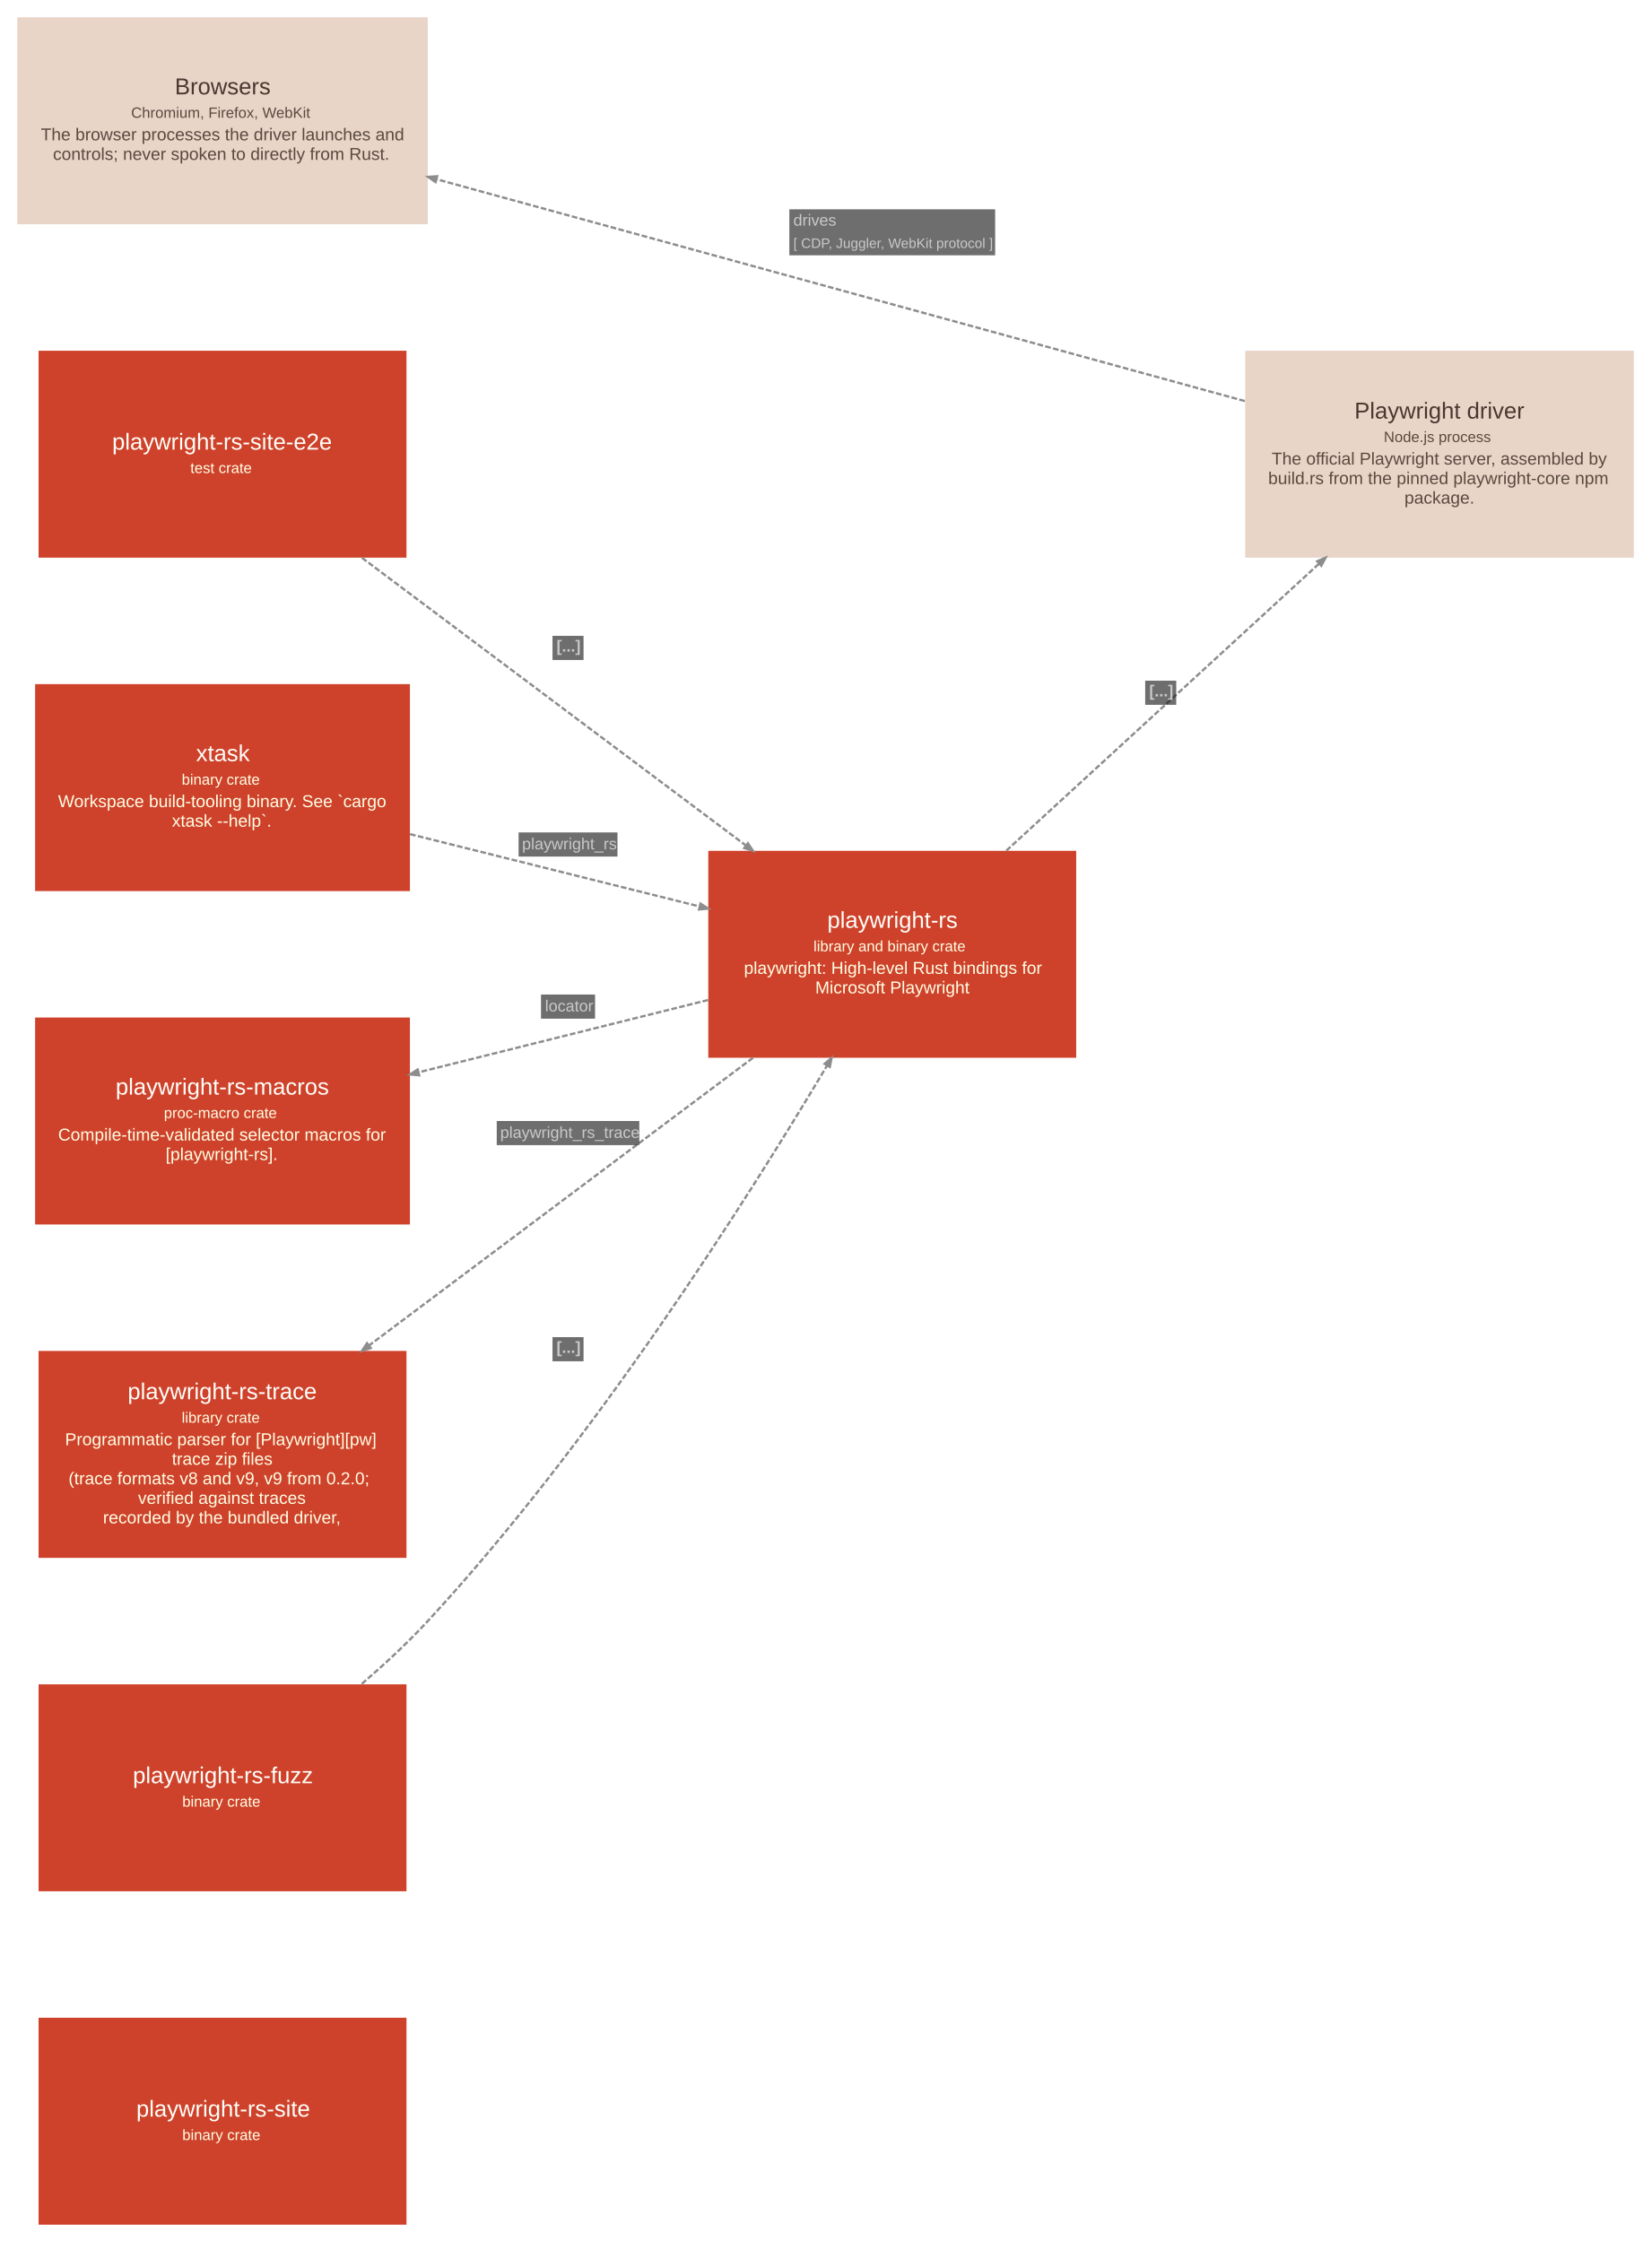
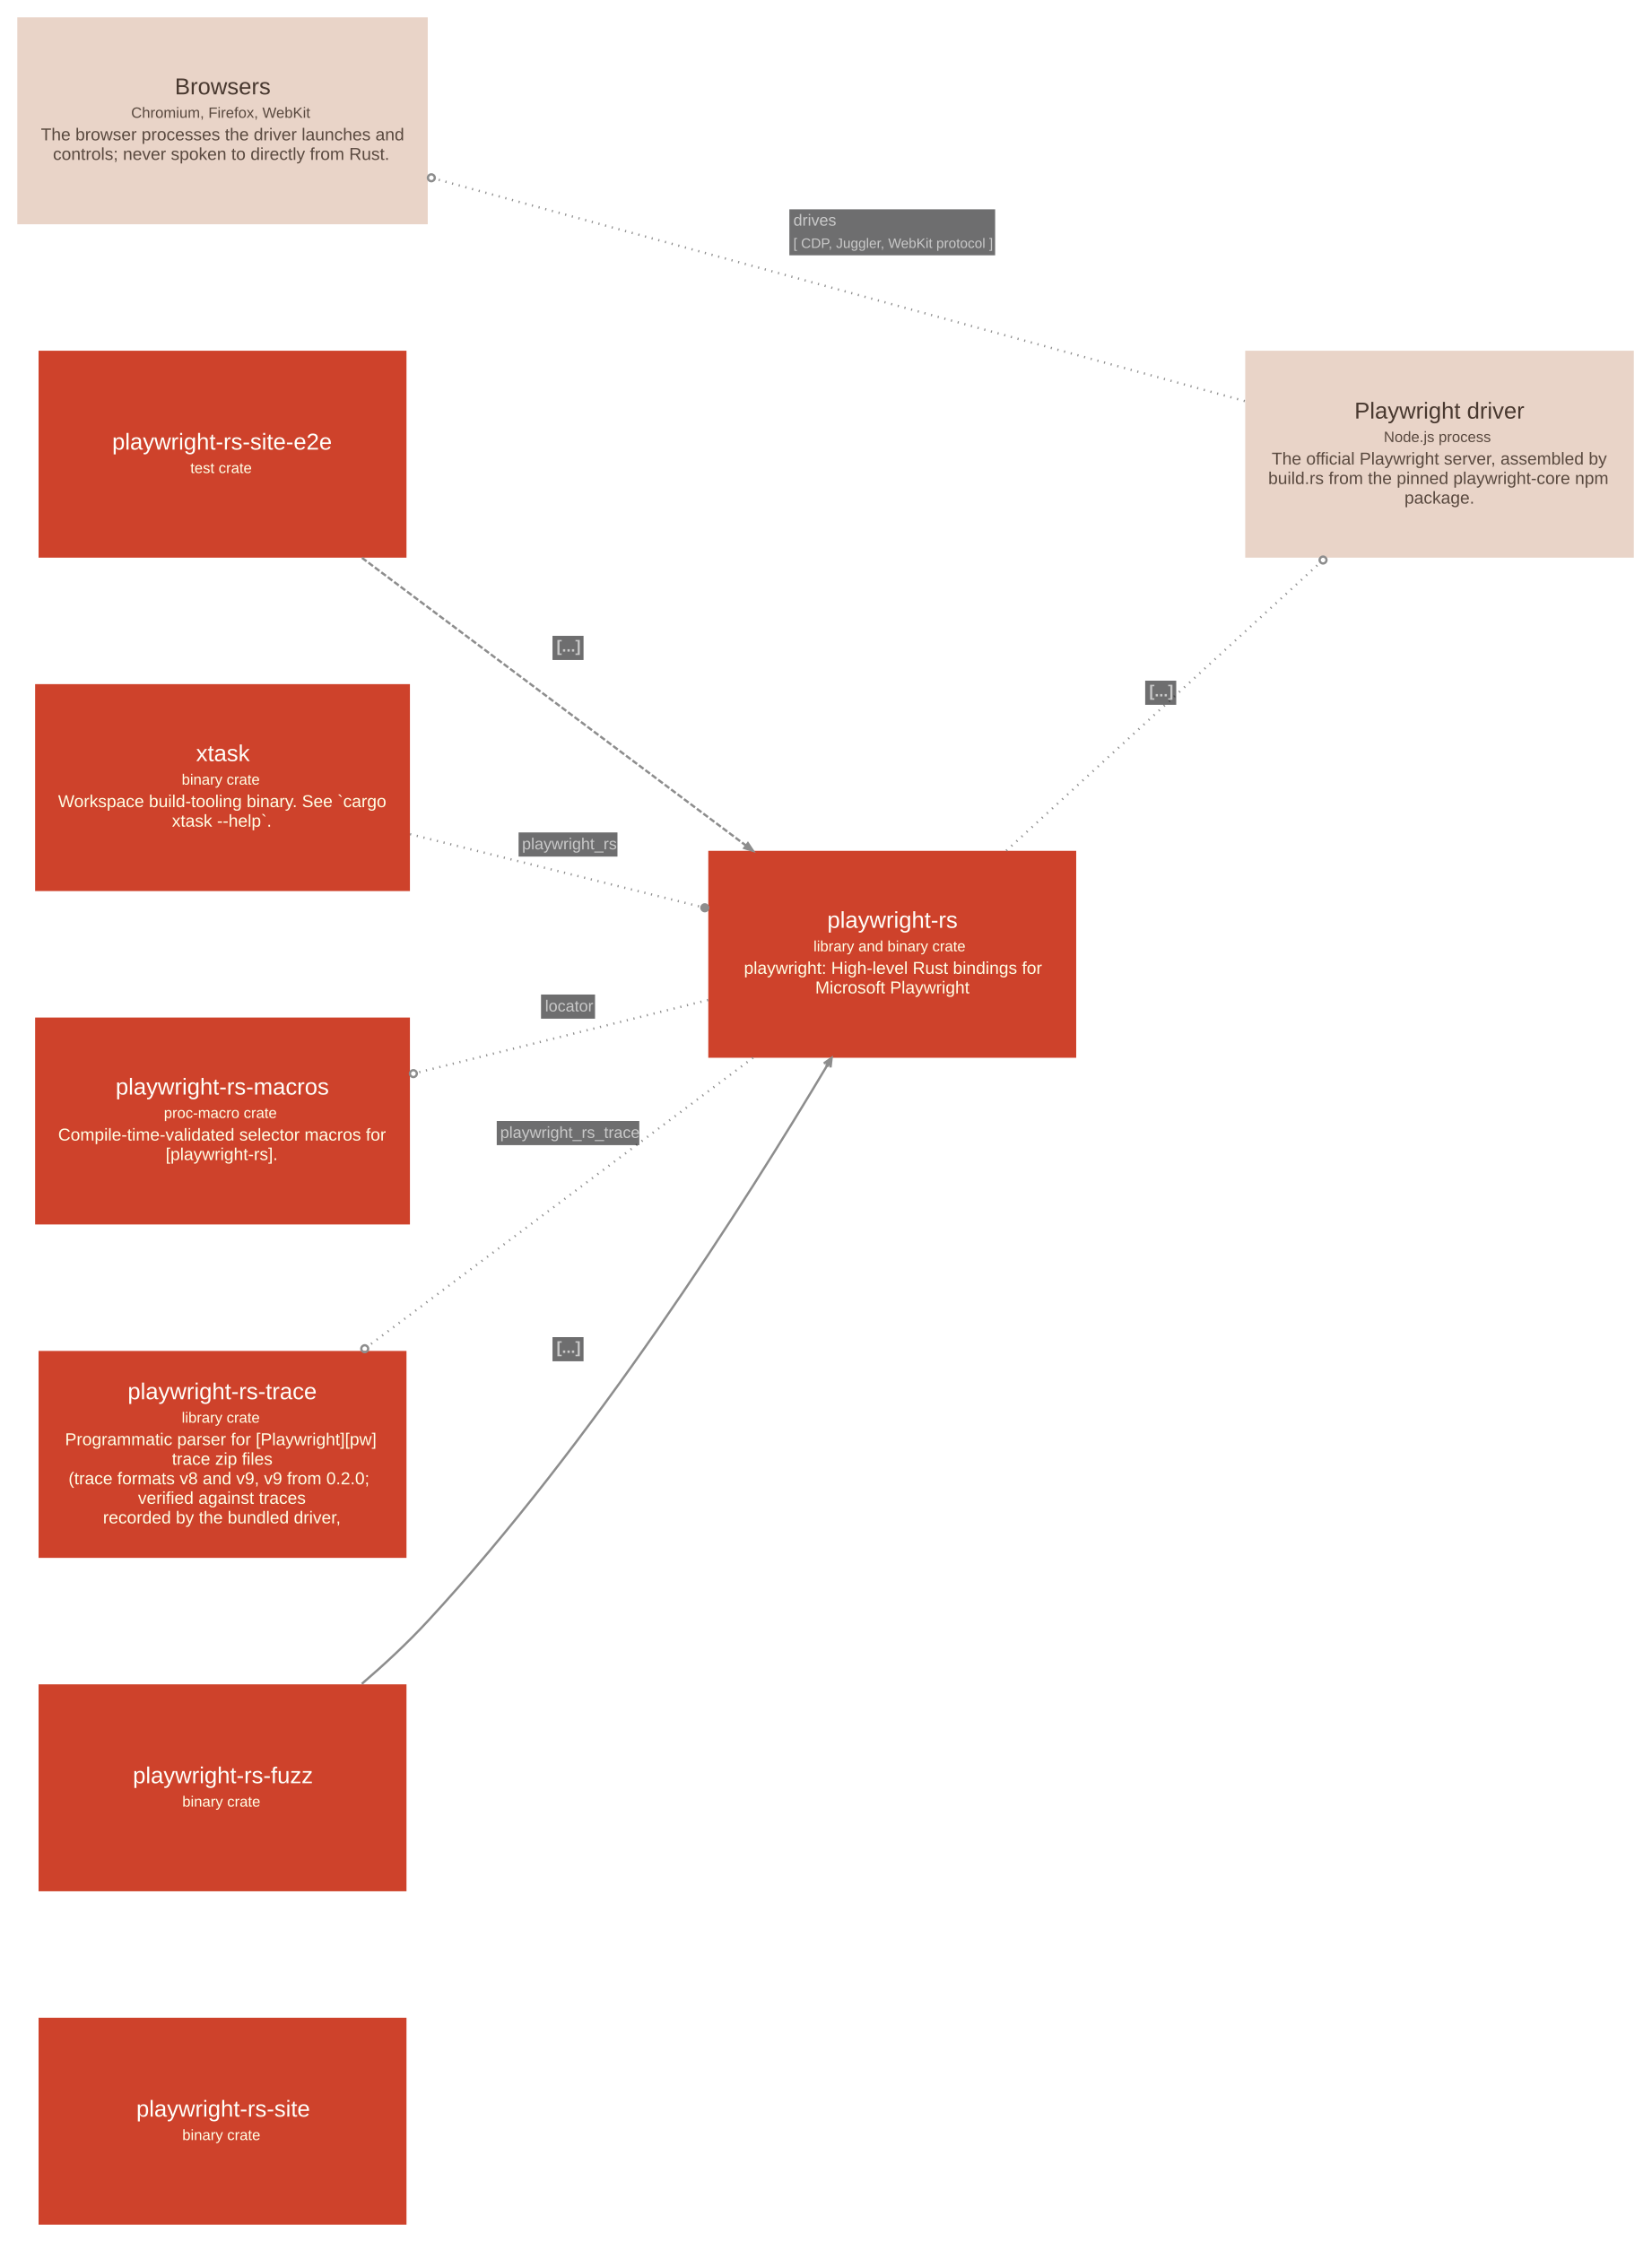
<svg xmlns="http://www.w3.org/2000/svg" width="1436pt" height="1950pt" viewBox="0.00 0.00 1436.10 1950.10">
  <g id="graph0" class="graph" transform="scale(1 1) rotate(0) translate(15.05 1935.05)">
    <g id="node1" class="node">
      <polygon fill="#ce422b" stroke="#a11309" stroke-width="0" points="338.5,-180 18.5,-180 18.5,0 338.5,0 338.5,-180" />
      <text text-anchor="start" x="103.5" y="-94" font-family="Arial" font-size="20.00" fill="#fffffa">playwright-rs-site</text>
      <text text-anchor="start" x="143.5" y="-73.6" font-family="Arial" font-size="13.00" fill="#ffffe5">binary crate</text>
    </g>
    <g id="node2" class="node">
      <polygon fill="#ce422b" stroke="#a11309" stroke-width="0" points="338.5,-1630 18.5,-1630 18.5,-1450 338.5,-1450 338.5,-1630" />
      <text text-anchor="start" x="82.5" y="-1544" font-family="Arial" font-size="20.00" fill="#fffffa">playwright-rs-site-e2e</text>
      <text text-anchor="start" x="150.5" y="-1523.6" font-family="Arial" font-size="13.00" fill="#ffffe5">test crate</text>
    </g>
    <g id="node3" class="node">
      <polygon fill="#ce422b" stroke="#a11309" stroke-width="0" points="921,-1195 601,-1195 601,-1015 921,-1015 921,-1195" />
      <text text-anchor="start" x="704.5" y="-1128" font-family="Arial" font-size="20.00" fill="#fffffa">playwright-rs</text>
      <text text-anchor="start" x="692.5" y="-1107.6" font-family="Arial" font-size="13.00" fill="#ffffe5">library and binary crate</text>
      <text text-anchor="start" x="632" y="-1088" font-family="Arial" font-size="15.00" fill="#ffffe5">playwright: High-level Rust bindings for</text>
      <text text-anchor="start" x="694" y="-1071" font-family="Arial" font-size="15.00" fill="#ffffe5">Microsoft Playwright</text>
    </g>
    <g id="node4" class="node">
      <polygon fill="#ce422b" stroke="#a11309" stroke-width="0" points="338.5,-470 18.5,-470 18.5,-290 338.5,-290 338.5,-470" />
      <text text-anchor="start" x="100.5" y="-384" font-family="Arial" font-size="20.00" fill="#fffffa">playwright-rs-fuzz</text>
      <text text-anchor="start" x="143.5" y="-363.6" font-family="Arial" font-size="13.00" fill="#ffffe5">binary crate</text>
    </g>
    <g id="node5" class="node">
      <polygon fill="#ce422b" stroke="#a11309" stroke-width="0" points="341.5,-1340 15.5,-1340 15.5,-1160 341.5,-1160 341.5,-1340" />
      <text text-anchor="start" x="155.5" y="-1273" font-family="Arial" font-size="20.00" fill="#fffffa">xtask</text>
      <text text-anchor="start" x="143" y="-1252.6" font-family="Arial" font-size="13.00" fill="#ffffe5">binary crate</text>
      <text text-anchor="start" x="35.5" y="-1233" font-family="Arial" font-size="15.00" fill="#ffffe5">Workspace build-tooling binary. See `cargo</text>
      <text text-anchor="start" x="134.5" y="-1216" font-family="Arial" font-size="15.00" fill="#ffffe5">xtask --help`.</text>
    </g>
    <g id="node6" class="node">
      <polygon fill="#ce422b" stroke="#a11309" stroke-width="0" points="341.5,-1050 15.5,-1050 15.5,-870 341.5,-870 341.5,-1050" />
      <text text-anchor="start" x="85.5" y="-983" font-family="Arial" font-size="20.00" fill="#fffffa">playwright-rs-macros</text>
      <text text-anchor="start" x="127.5" y="-962.6" font-family="Arial" font-size="13.00" fill="#ffffe5">proc-macro crate</text>
      <text text-anchor="start" x="35.5" y="-943" font-family="Arial" font-size="15.00" fill="#ffffe5">Compile-time-validated selector macros for</text>
      <text text-anchor="start" x="129" y="-926" font-family="Arial" font-size="15.00" fill="#ffffe5">[playwright-rs].</text>
    </g>
    <g id="node7" class="node">
      <polygon fill="#ce422b" stroke="#a11309" stroke-width="0" points="338.5,-760 18.5,-760 18.5,-580 338.5,-580 338.5,-760" />
      <text text-anchor="start" x="96" y="-718" font-family="Arial" font-size="20.00" fill="#fffffa">playwright-rs-trace</text>
      <text text-anchor="start" x="143" y="-697.6" font-family="Arial" font-size="13.00" fill="#ffffe5">library crate</text>
      <text text-anchor="start" x="41.5" y="-678" font-family="Arial" font-size="15.00" fill="#ffffe5">Programmatic parser for [Playwright][pw]</text>
      <text text-anchor="start" x="134.5" y="-661" font-family="Arial" font-size="15.00" fill="#ffffe5">trace zip files</text>
      <text text-anchor="start" x="44.5" y="-644" font-family="Arial" font-size="15.00" fill="#ffffe5">(trace formats v8 and v9, v9 from 0.2.0;</text>
      <text text-anchor="start" x="105" y="-627" font-family="Arial" font-size="15.00" fill="#ffffe5">verified against traces</text>
      <text text-anchor="start" x="74.5" y="-610" font-family="Arial" font-size="15.00" fill="#ffffe5">recorded by the bundled driver,</text>
    </g>
    <g id="node8" class="node">
      <polygon fill="#e9d4c8" stroke="#c0aca1" stroke-width="0" points="1406,-1630 1068,-1630 1068,-1450 1406,-1450 1406,-1630" />
      <text text-anchor="start" x="1163" y="-1571" font-family="Arial" font-size="20.00" fill="#48382f">Playwright driver</text>
      <text text-anchor="start" x="1188.5" y="-1550.6" font-family="Arial" font-size="13.00" fill="#59493f">Node.js process</text>
      <text text-anchor="start" x="1091" y="-1531" font-family="Arial" font-size="15.00" fill="#59493f">The official Playwright server, assembled by</text>
      <text text-anchor="start" x="1088" y="-1514" font-family="Arial" font-size="15.00" fill="#59493f">build.rs from the pinned playwright-core npm</text>
      <text text-anchor="start" x="1206.5" y="-1497" font-family="Arial" font-size="15.00" fill="#59493f">package.</text>
    </g>
    <g id="node9" class="node">
      <polygon fill="#e9d4c8" stroke="#c0aca1" stroke-width="0" points="357,-1920 0,-1920 0,-1740 357,-1740 357,-1920" />
      <text text-anchor="start" x="137" y="-1853" font-family="Arial" font-size="20.00" fill="#48382f">Browsers</text>
      <text text-anchor="start" x="99" y="-1832.6" font-family="Arial" font-size="13.00" fill="#59493f">Chromium, Firefox, WebKit</text>
      <text text-anchor="start" x="20.5" y="-1813" font-family="Arial" font-size="15.00" fill="#59493f">The browser processes the driver launches and</text>
      <text text-anchor="start" x="31" y="-1796" font-family="Arial" font-size="15.00" fill="#59493f">controls; never spoken to directly from Rust.</text>
    </g>
    <g id="edge1" class="edge">
      <path fill="none" stroke="#8d8d8d" stroke-width="2" stroke-dasharray="5,2" d="M299.78,-1449.87C397.36,-1376.74 534.53,-1273.96 633.7,-1199.65" />
      <polygon fill="#8d8d8d" stroke="#8d8d8d" stroke-width="2" points="635.45,-1201.62 639.87,-1195.02 632.3,-1197.41 635.45,-1201.62" />
      <polygon fill="#18191b" fill-opacity="0.627" stroke="transparent" points="465.5,-1361 465.5,-1382 492.5,-1382 492.5,-1361 465.5,-1361" />
      <text text-anchor="start" x="469" y="-1368.3" font-family="Arial" font-weight="bold" font-size="14.00" fill="#c9c9c9">[...]</text>
    </g>
    <g id="edge4" class="edge">
-       <path fill="none" stroke="#8d8d8d" stroke-width="2" stroke-dasharray="5,2" d="M600.87,-1065.25C522.79,-1045.75 428.69,-1022.24 349.23,-1002.4" />
-       <polygon fill="#8d8d8d" stroke="#8d8d8d" stroke-width="2" points="349.5,-999.76 341.59,-1000.49 348.23,-1004.85 349.5,-999.76" />
+       <path fill="none" stroke="#8d8d8d" stroke-width="2" stroke-dasharray="1,5" d="M600.87,-1065.25C522.32,-1045.63 427.55,-1021.96 347.79,-1002.04" />
+       <ellipse fill="none" stroke="#8d8d8d" stroke-width="2" cx="344.5" cy="-1001.21" rx="3" ry="3" />
      <polygon fill="#18191b" fill-opacity="0.627" stroke="transparent" points="455.5,-1049 455.5,-1070 502.5,-1070 502.5,-1049 455.5,-1049" />
      <text text-anchor="start" x="459" y="-1055.3" font-family="Arial" font-size="14.00" fill="#c9c9c9">locator</text>
    </g>
    <g id="edge5" class="edge">
-       <path fill="none" stroke="#8d8d8d" stroke-width="2" stroke-dasharray="5,2" d="M639.87,-1014.98C542.33,-941.89 405.17,-839.11 305.96,-764.76" />
-       <polygon fill="#8d8d8d" stroke="#8d8d8d" stroke-width="2" points="307.36,-762.53 299.78,-760.13 304.21,-766.73 307.36,-762.53" />
+       <path fill="none" stroke="#8d8d8d" stroke-width="2" stroke-dasharray="1,5" d="M639.87,-1014.98C541.94,-941.6 404.07,-838.29 304.78,-763.88" />
+       <ellipse fill="none" stroke="#8d8d8d" stroke-width="2" cx="302.18" cy="-761.93" rx="3" ry="3" />
      <polygon fill="#18191b" fill-opacity="0.627" stroke="transparent" points="417,-939 417,-960 541,-960 541,-939 417,-939" />
      <text text-anchor="start" x="420" y="-945.3" font-family="Arial" font-size="14.00" fill="#c9c9c9">playwright_rs_trace</text>
    </g>
    <g id="edge6" class="edge">
-       <path fill="none" stroke="#8d8d8d" stroke-width="2" stroke-dasharray="5,2" d="M860.21,-1195.13C939.66,-1268.04 1051.22,-1370.43 1132.14,-1444.69" />
-       <polygon fill="#8d8d8d" stroke="#8d8d8d" stroke-width="2" points="1130.61,-1446.85 1137.91,-1449.98 1134.16,-1442.98 1130.61,-1446.85" />
+       <path fill="none" stroke="#8d8d8d" stroke-width="2" stroke-dasharray="1,5" d="M860.21,-1195.13C939.97,-1268.33 1052.12,-1371.25 1133.11,-1445.58" />
+       <ellipse fill="none" stroke="#8d8d8d" stroke-width="2" cx="1135.7" cy="-1447.95" rx="3" ry="3" />
      <polygon fill="#18191b" fill-opacity="0.627" stroke="transparent" points="981,-1322 981,-1343 1008,-1343 1008,-1322 981,-1322" />
      <text text-anchor="start" x="984.5" y="-1329.3" font-family="Arial" font-weight="bold" font-size="14.00" fill="#c9c9c9">[...]</text>
    </g>
    <g id="edge2" class="edge">
-       <path fill="none" stroke="#8d8d8d" stroke-width="2" stroke-dasharray="5,2" d="M299.62,-470.4C319.66,-487.61 339.57,-506.16 357,-525 500.02,-679.59 632.53,-887.82 704.26,-1008.13" />
-       <polygon fill="#8d8d8d" stroke="#8d8d8d" stroke-width="2" points="702.17,-1009.75 708.26,-1014.85 706.68,-1007.07 702.17,-1009.75" />
+       <path fill="none" stroke="#8d8d8d" stroke-width="2" d="M299.62,-470.4C319.66,-487.61 339.57,-506.16 357,-525 500.02,-679.59 632.53,-887.82 704.26,-1008.13" />
+       <polygon fill="#8d8d8d" stroke="#8d8d8d" stroke-width="2" points="708.26,-1014.85 701.52,-1010.13 705.91,-1011.89 704,-1008.66 704.43,-1008.41 704.86,-1008.15 706.77,-1011.38 707.33,-1006.68 708.26,-1014.85 708.26,-1014.85" />
      <polygon fill="#18191b" fill-opacity="0.627" stroke="transparent" points="465.5,-751 465.5,-772 492.5,-772 492.5,-751 465.5,-751" />
      <text text-anchor="start" x="469" y="-758.3" font-family="Arial" font-weight="bold" font-size="14.00" fill="#c9c9c9">[...]</text>
    </g>
    <g id="edge3" class="edge">
-       <path fill="none" stroke="#8d8d8d" stroke-width="2" stroke-dasharray="5,2" d="M341.59,-1209.51C420.07,-1189.91 514.19,-1166.4 593.27,-1146.65" />
-       <polygon fill="#8d8d8d" stroke="#8d8d8d" stroke-width="2" points="594.23,-1149.11 600.87,-1144.75 592.96,-1144.02 594.23,-1149.11" />
+       <path fill="none" stroke="#8d8d8d" stroke-width="2" stroke-dasharray="1,5" d="M341.59,-1209.51C420.54,-1189.79 515.33,-1166.12 594.7,-1146.29" />
+       <ellipse fill="#8d8d8d" stroke="#8d8d8d" stroke-width="2" cx="597.96" cy="-1145.47" rx="3" ry="3" />
      <polygon fill="#18191b" fill-opacity="0.627" stroke="transparent" points="436,-1190 436,-1211 522,-1211 522,-1190 436,-1190" />
      <text text-anchor="start" x="439" y="-1196.3" font-family="Arial" font-size="14.00" fill="#c9c9c9">playwright_rs</text>
    </g>
    <g id="edge7" class="edge">
-       <path fill="none" stroke="#8d8d8d" stroke-width="2" stroke-dasharray="5,2" d="M1067.63,-1586.22C875.75,-1638.89 563.1,-1724.71 364.54,-1779.21" />
-       <polygon fill="#8d8d8d" stroke="#8d8d8d" stroke-width="2" points="363.77,-1776.7 357.23,-1781.22 365.16,-1781.76 363.77,-1776.7" />
+       <path fill="none" stroke="#8d8d8d" stroke-width="2" stroke-dasharray="1,5" d="M1067.63,-1586.22C875.27,-1639.02 561.55,-1725.13 363.07,-1779.61" />
+       <ellipse fill="none" stroke="#8d8d8d" stroke-width="2" cx="360.12" cy="-1780.42" rx="3" ry="3" />
      <polygon fill="#18191b" fill-opacity="0.627" stroke="transparent" points="671.5,-1713 671.5,-1753 850.5,-1753 850.5,-1713 671.5,-1713" />
      <text text-anchor="start" x="675" y="-1738.8" font-family="Arial" font-size="14.00" fill="#c9c9c9">drives</text>
      <text text-anchor="start" x="675" y="-1719.4" font-family="Arial" font-size="12.00" fill="#c9c9c9">[ CDP, Juggler, WebKit protocol ]</text>
    </g>
  </g>
</svg>
